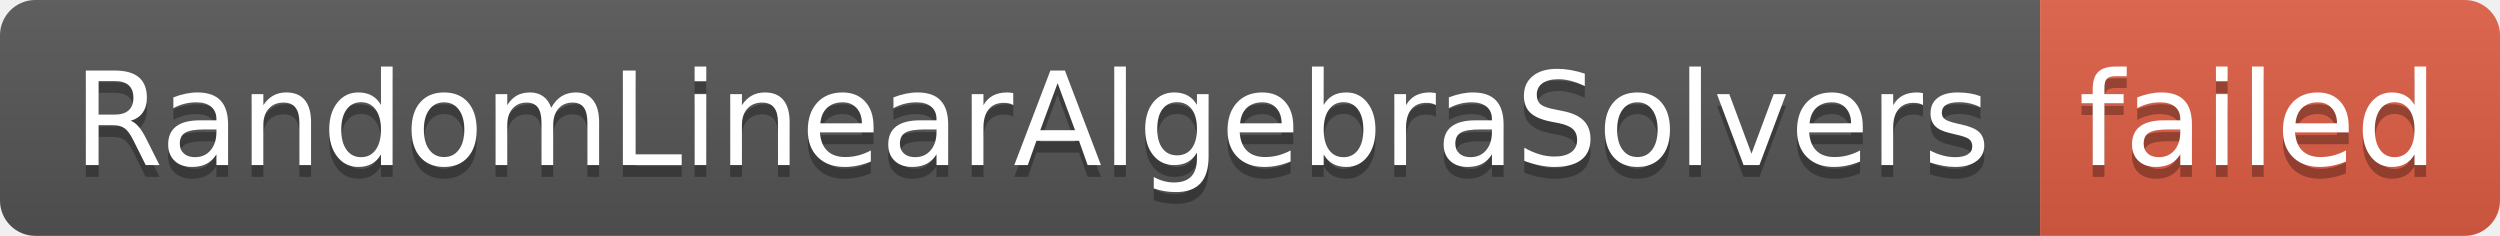
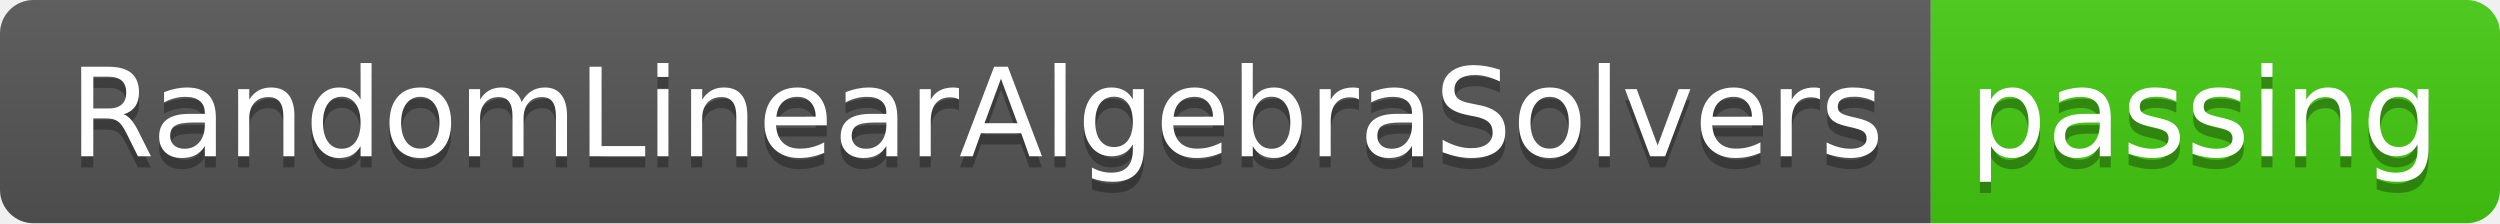
- <svg xmlns="http://www.w3.org/2000/svg" width="212" height="20" role="img" aria-label="RandomLinearAlgebraSolvers: failed">
+ <svg xmlns="http://www.w3.org/2000/svg" width="224" height="20" role="img" aria-label="RandomLinearAlgebraSolvers: passing">
  <linearGradient id="s" x2="0" y2="100%">
    <stop offset="0" stop-color="#bbb" stop-opacity=".1" />
    <stop offset="1" stop-opacity=".1" />
  </linearGradient>
  <clipPath id="r">
-     <rect width="212" height="20" rx="3" fill="#fff" />
+     <rect width="224" height="20" rx="3" fill="#fff" />
  </clipPath>
  <g clip-path="url(#r)">
    <rect width="173" height="20" fill="#555" />
-     <rect x="173" width="39" height="20" fill="#e05d44" />
-     <rect width="212" height="20" fill="url(#s)" />
+     <rect x="173" width="51" height="20" fill="#4c1" />
+     <rect width="224" height="20" fill="url(#s)" />
  </g>
  <g fill="#fff" text-anchor="middle" font-family="Verdana,Geneva,DejaVu Sans,sans-serif" text-rendering="geometricPrecision" font-size="110">
    <text aria-hidden="true" x="875" y="150" fill="#010101" fill-opacity=".3" transform="scale(.1)" textLength="1630">RandomLinearAlgebraSolvers</text>
    <text x="875" y="140" transform="scale(.1)" fill="#fff" textLength="1630">RandomLinearAlgebraSolvers</text>
-     <text aria-hidden="true" x="1915" y="150" fill="#010101" fill-opacity=".3" transform="scale(.1)" textLength="290">failed</text>
-     <text x="1915" y="140" transform="scale(.1)" fill="#fff" textLength="290">failed</text>
+     <text aria-hidden="true" x="1975" y="150" fill="#010101" fill-opacity=".3" transform="scale(.1)" textLength="410">passing</text>
+     <text x="1975" y="140" transform="scale(.1)" fill="#fff" textLength="410">passing</text>
  </g>
</svg>
